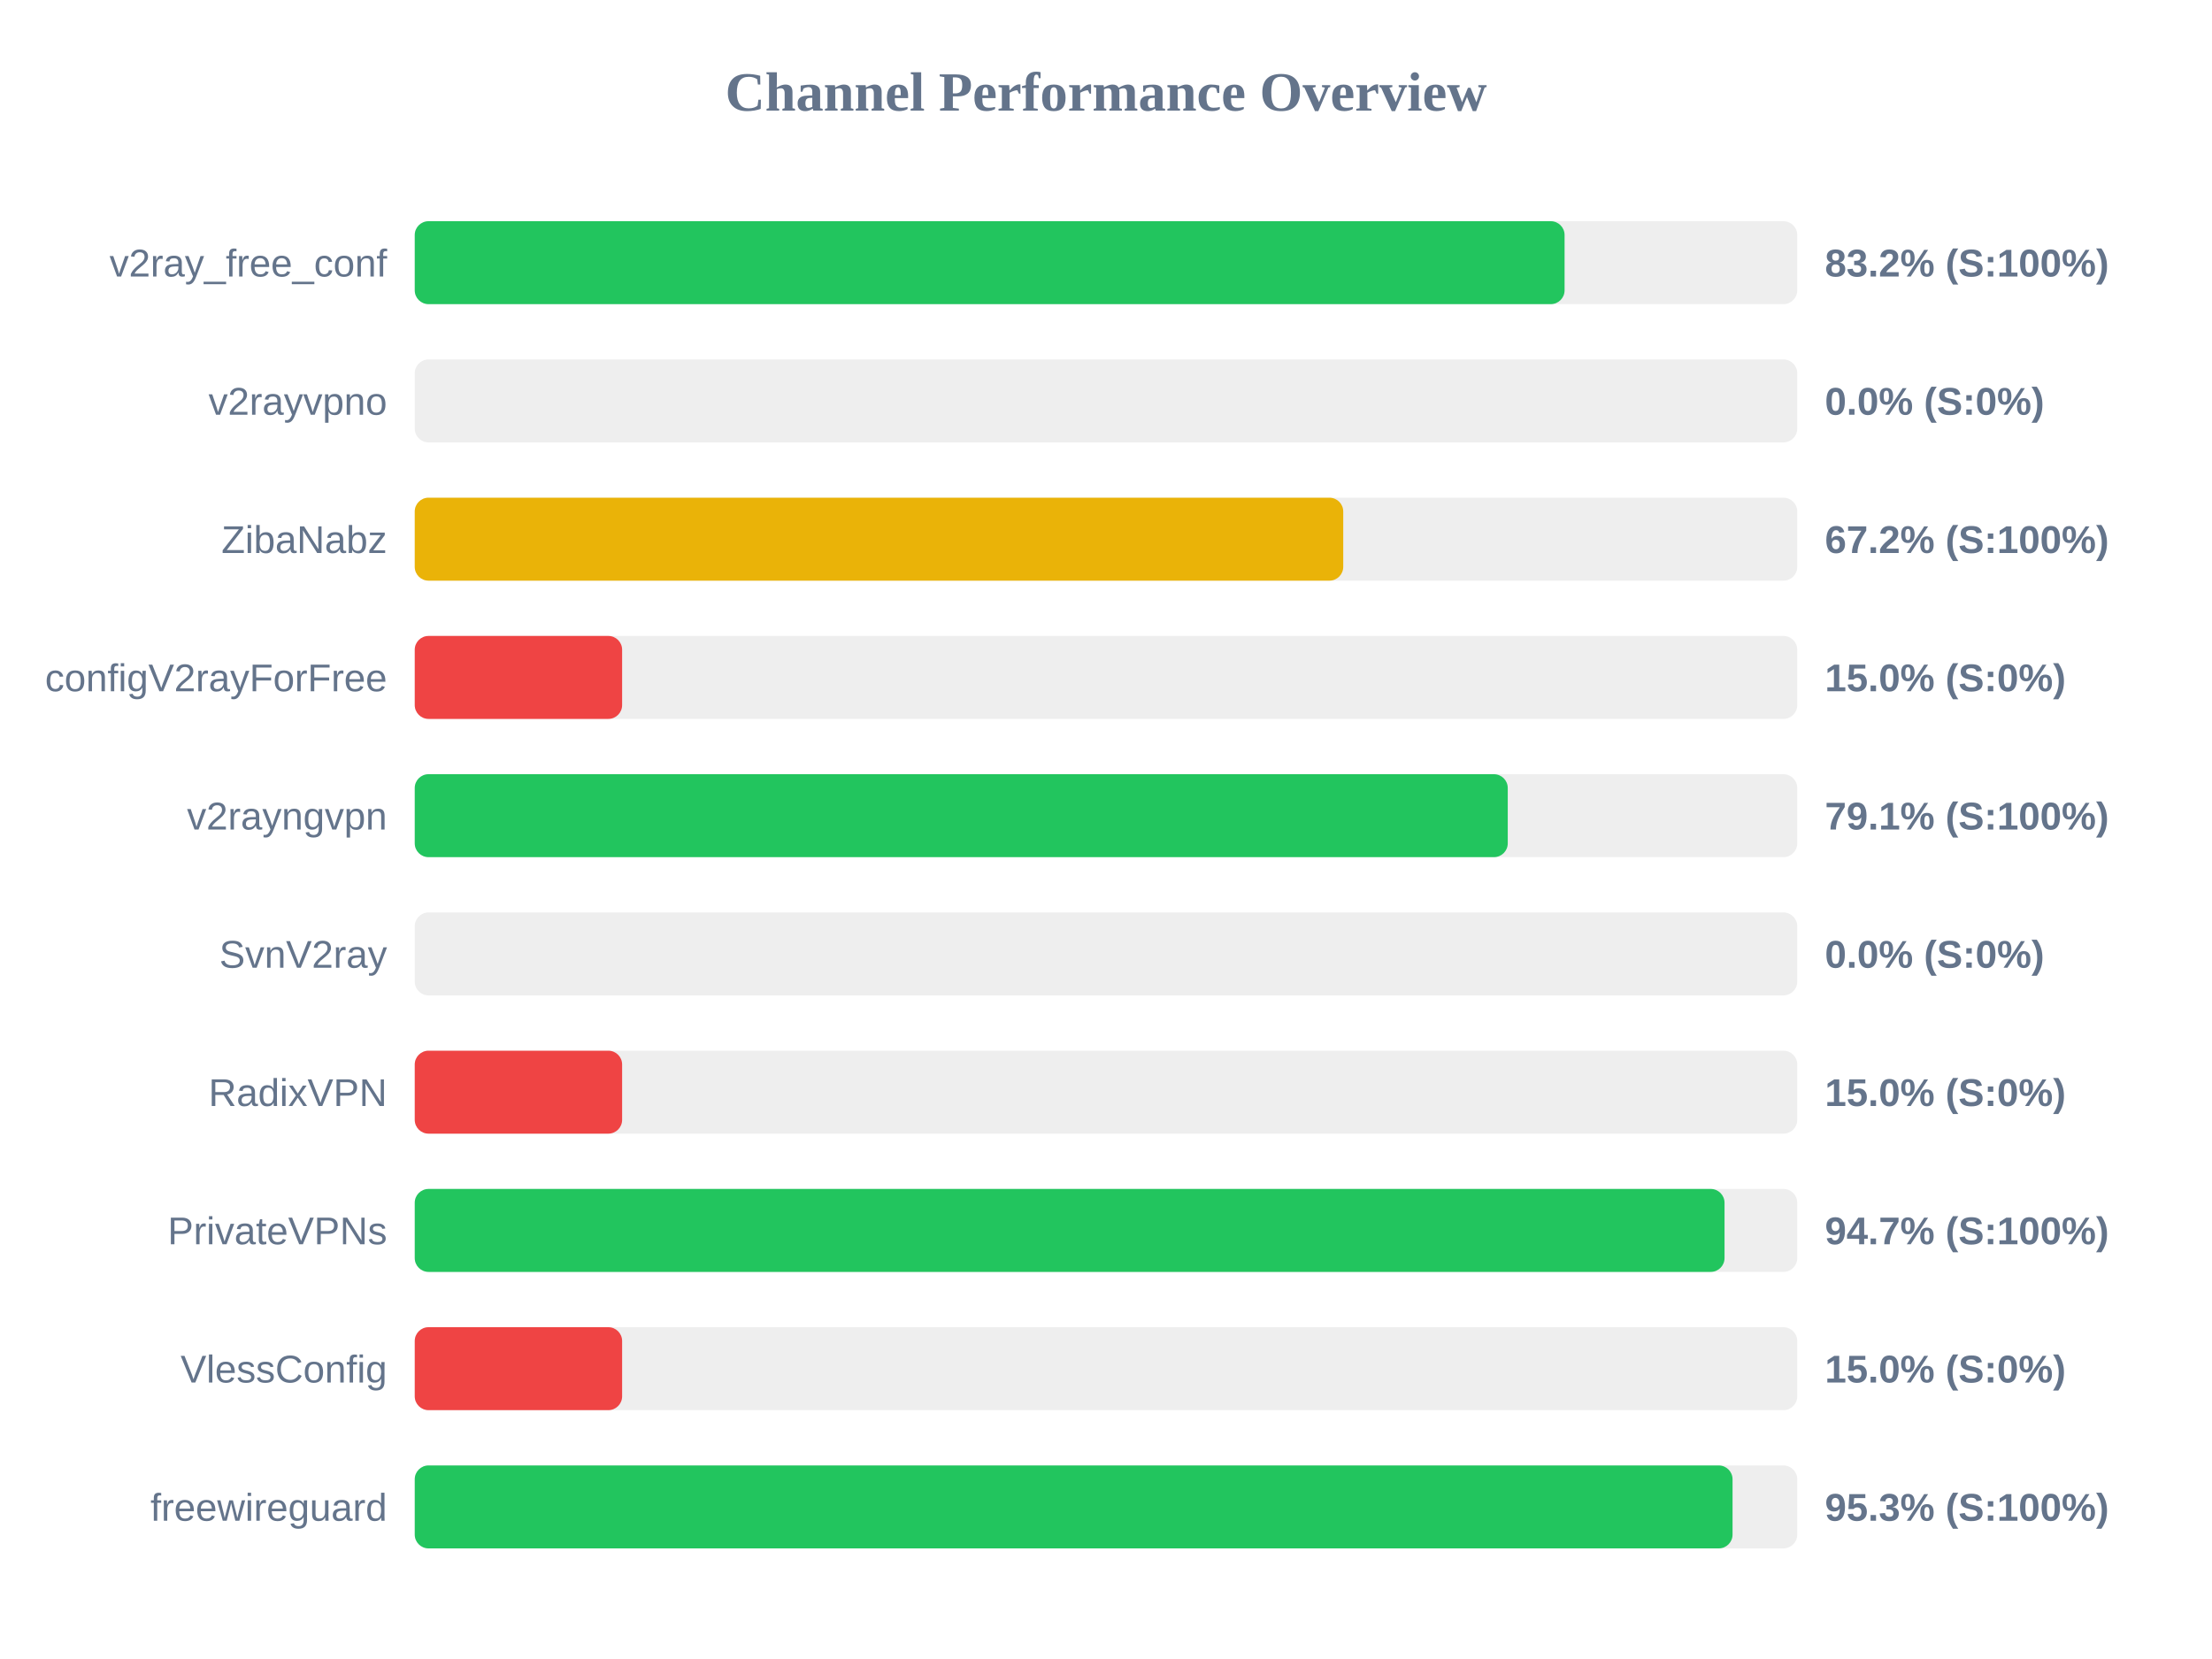
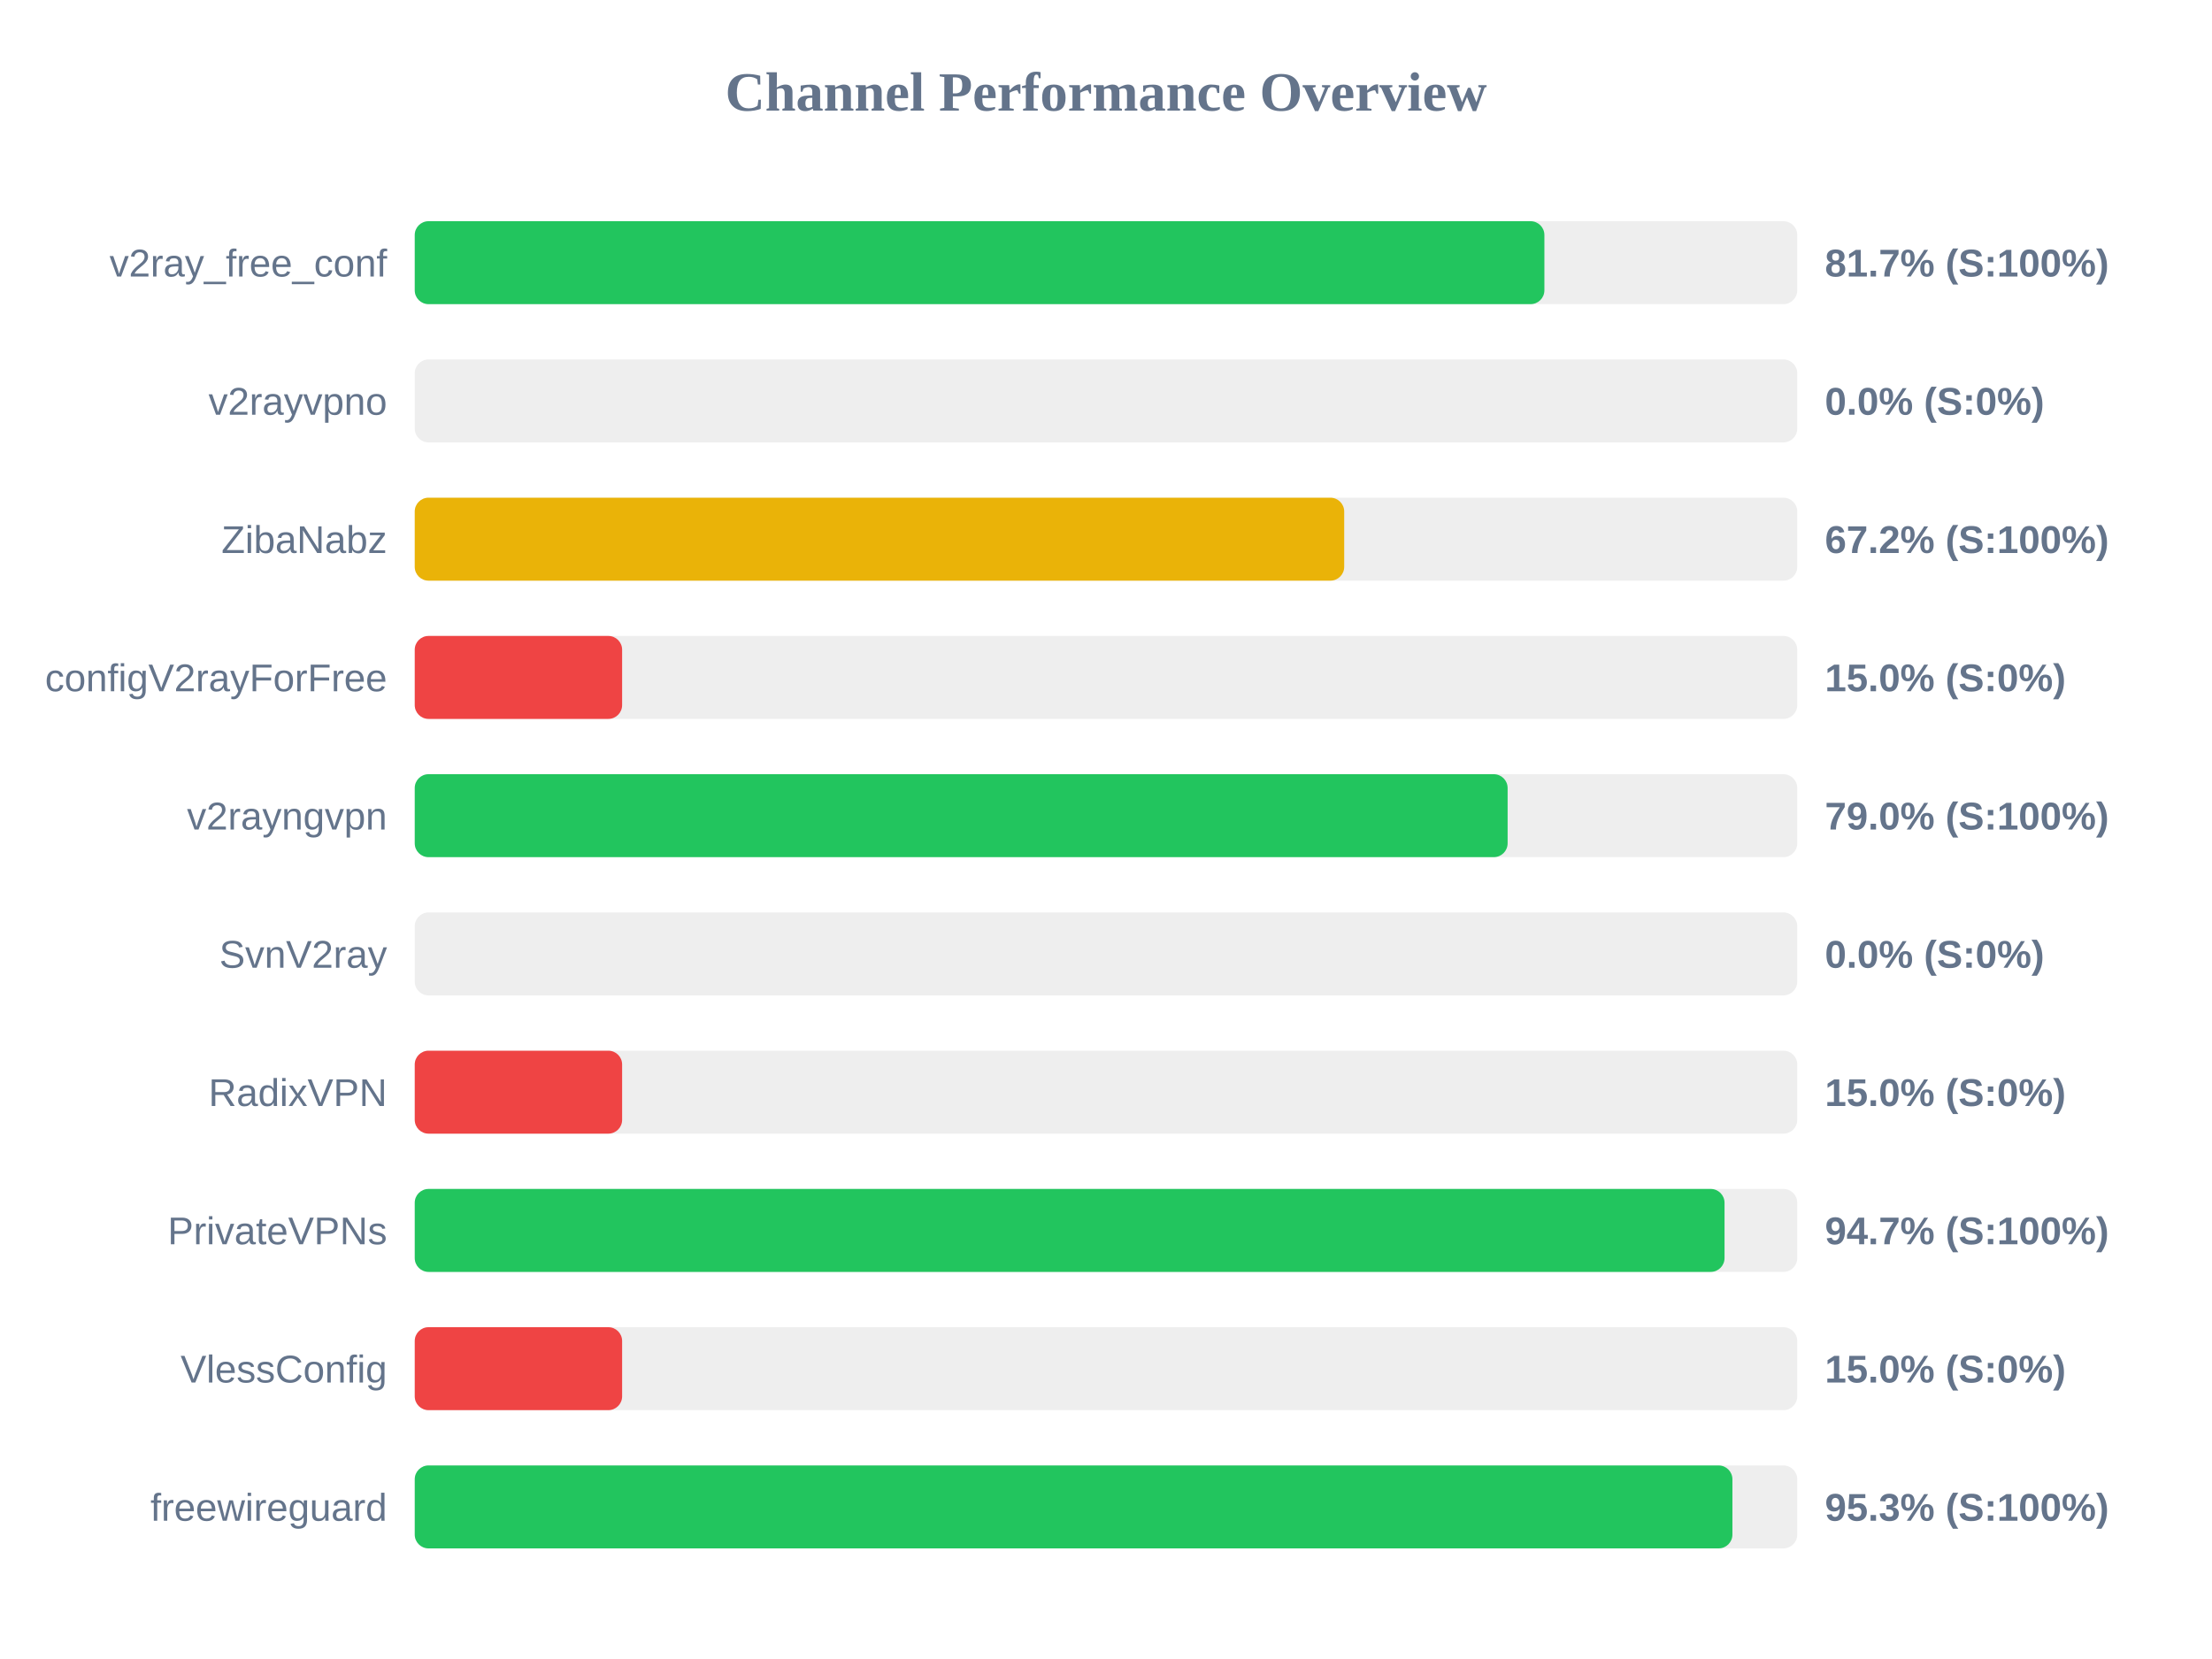
<svg xmlns="http://www.w3.org/2000/svg" width="800" height="600" version="1.1">
  <style>
        .row { font: 14px Arial; fill: #64748b; }
        .score { font: bold 14px Arial; fill: #64748b; }
    </style>
  <text x="400" y="40" text-anchor="middle" font-size="20px" font-weight="bold" fill="#64748b">Channel Performance Overview</text>
  <rect x="150" y="80" width="500" height="30" fill="#eee" rx="5" />
-   <rect x="150" y="80" width="415.85" height="30" fill="#22c55e" rx="5" />
+   <rect x="150" y="80" width="408.55" height="30" fill="#22c55e" rx="5" />
  <text x="140" y="100" text-anchor="end" class="row">v2ray_free_conf</text>
-   <text x="660" y="100" text-anchor="start" class="score">83.2% (S:100%)</text>
+   <text x="660" y="100" text-anchor="start" class="score">81.7% (S:100%)</text>
  <rect x="150" y="130" width="500" height="30" fill="#eee" rx="5" />
  <rect x="150" y="130" width="0.0" height="30" fill="#ef4444" rx="5" />
  <text x="140" y="150" text-anchor="end" class="row">v2rayvpno</text>
  <text x="660" y="150" text-anchor="start" class="score">0.0% (S:0%)</text>
  <rect x="150" y="180" width="500" height="30" fill="#eee" rx="5" />
-   <rect x="150" y="180" width="335.8" height="30" fill="#eab308" rx="5" />
+   <rect x="150" y="180" width="336.15" height="30" fill="#eab308" rx="5" />
  <text x="140" y="200" text-anchor="end" class="row">ZibaNabz</text>
  <text x="660" y="200" text-anchor="start" class="score">67.2% (S:100%)</text>
  <rect x="150" y="230" width="500" height="30" fill="#eee" rx="5" />
  <rect x="150" y="230" width="75.0" height="30" fill="#ef4444" rx="5" />
  <text x="140" y="250" text-anchor="end" class="row">configV2rayForFree</text>
  <text x="660" y="250" text-anchor="start" class="score">15.0% (S:0%)</text>
  <rect x="150" y="280" width="500" height="30" fill="#eee" rx="5" />
-   <rect x="150" y="280" width="395.3" height="30" fill="#22c55e" rx="5" />
+   <rect x="150" y="280" width="395.25" height="30" fill="#22c55e" rx="5" />
  <text x="140" y="300" text-anchor="end" class="row">v2rayngvpn</text>
-   <text x="660" y="300" text-anchor="start" class="score">79.1% (S:100%)</text>
+   <text x="660" y="300" text-anchor="start" class="score">79.0% (S:100%)</text>
  <rect x="150" y="330" width="500" height="30" fill="#eee" rx="5" />
  <rect x="150" y="330" width="0.0" height="30" fill="#ef4444" rx="5" />
  <text x="140" y="350" text-anchor="end" class="row">SvnV2ray</text>
  <text x="660" y="350" text-anchor="start" class="score">0.0% (S:0%)</text>
  <rect x="150" y="380" width="500" height="30" fill="#eee" rx="5" />
  <rect x="150" y="380" width="75.0" height="30" fill="#ef4444" rx="5" />
  <text x="140" y="400" text-anchor="end" class="row">RadixVPN</text>
  <text x="660" y="400" text-anchor="start" class="score">15.0% (S:0%)</text>
  <rect x="150" y="430" width="500" height="30" fill="#eee" rx="5" />
  <rect x="150" y="430" width="473.7" height="30" fill="#22c55e" rx="5" />
  <text x="140" y="450" text-anchor="end" class="row">PrivateVPNs</text>
  <text x="660" y="450" text-anchor="start" class="score">94.7% (S:100%)</text>
  <rect x="150" y="480" width="500" height="30" fill="#eee" rx="5" />
  <rect x="150" y="480" width="75.0" height="30" fill="#ef4444" rx="5" />
  <text x="140" y="500" text-anchor="end" class="row">VlessConfig</text>
  <text x="660" y="500" text-anchor="start" class="score">15.0% (S:0%)</text>
  <rect x="150" y="530" width="500" height="30" fill="#eee" rx="5" />
-   <rect x="150" y="530" width="476.6" height="30" fill="#22c55e" rx="5" />
+   <rect x="150" y="530" width="476.55" height="30" fill="#22c55e" rx="5" />
  <text x="140" y="550" text-anchor="end" class="row">freewireguard</text>
  <text x="660" y="550" text-anchor="start" class="score">95.3% (S:100%)</text>
</svg>
